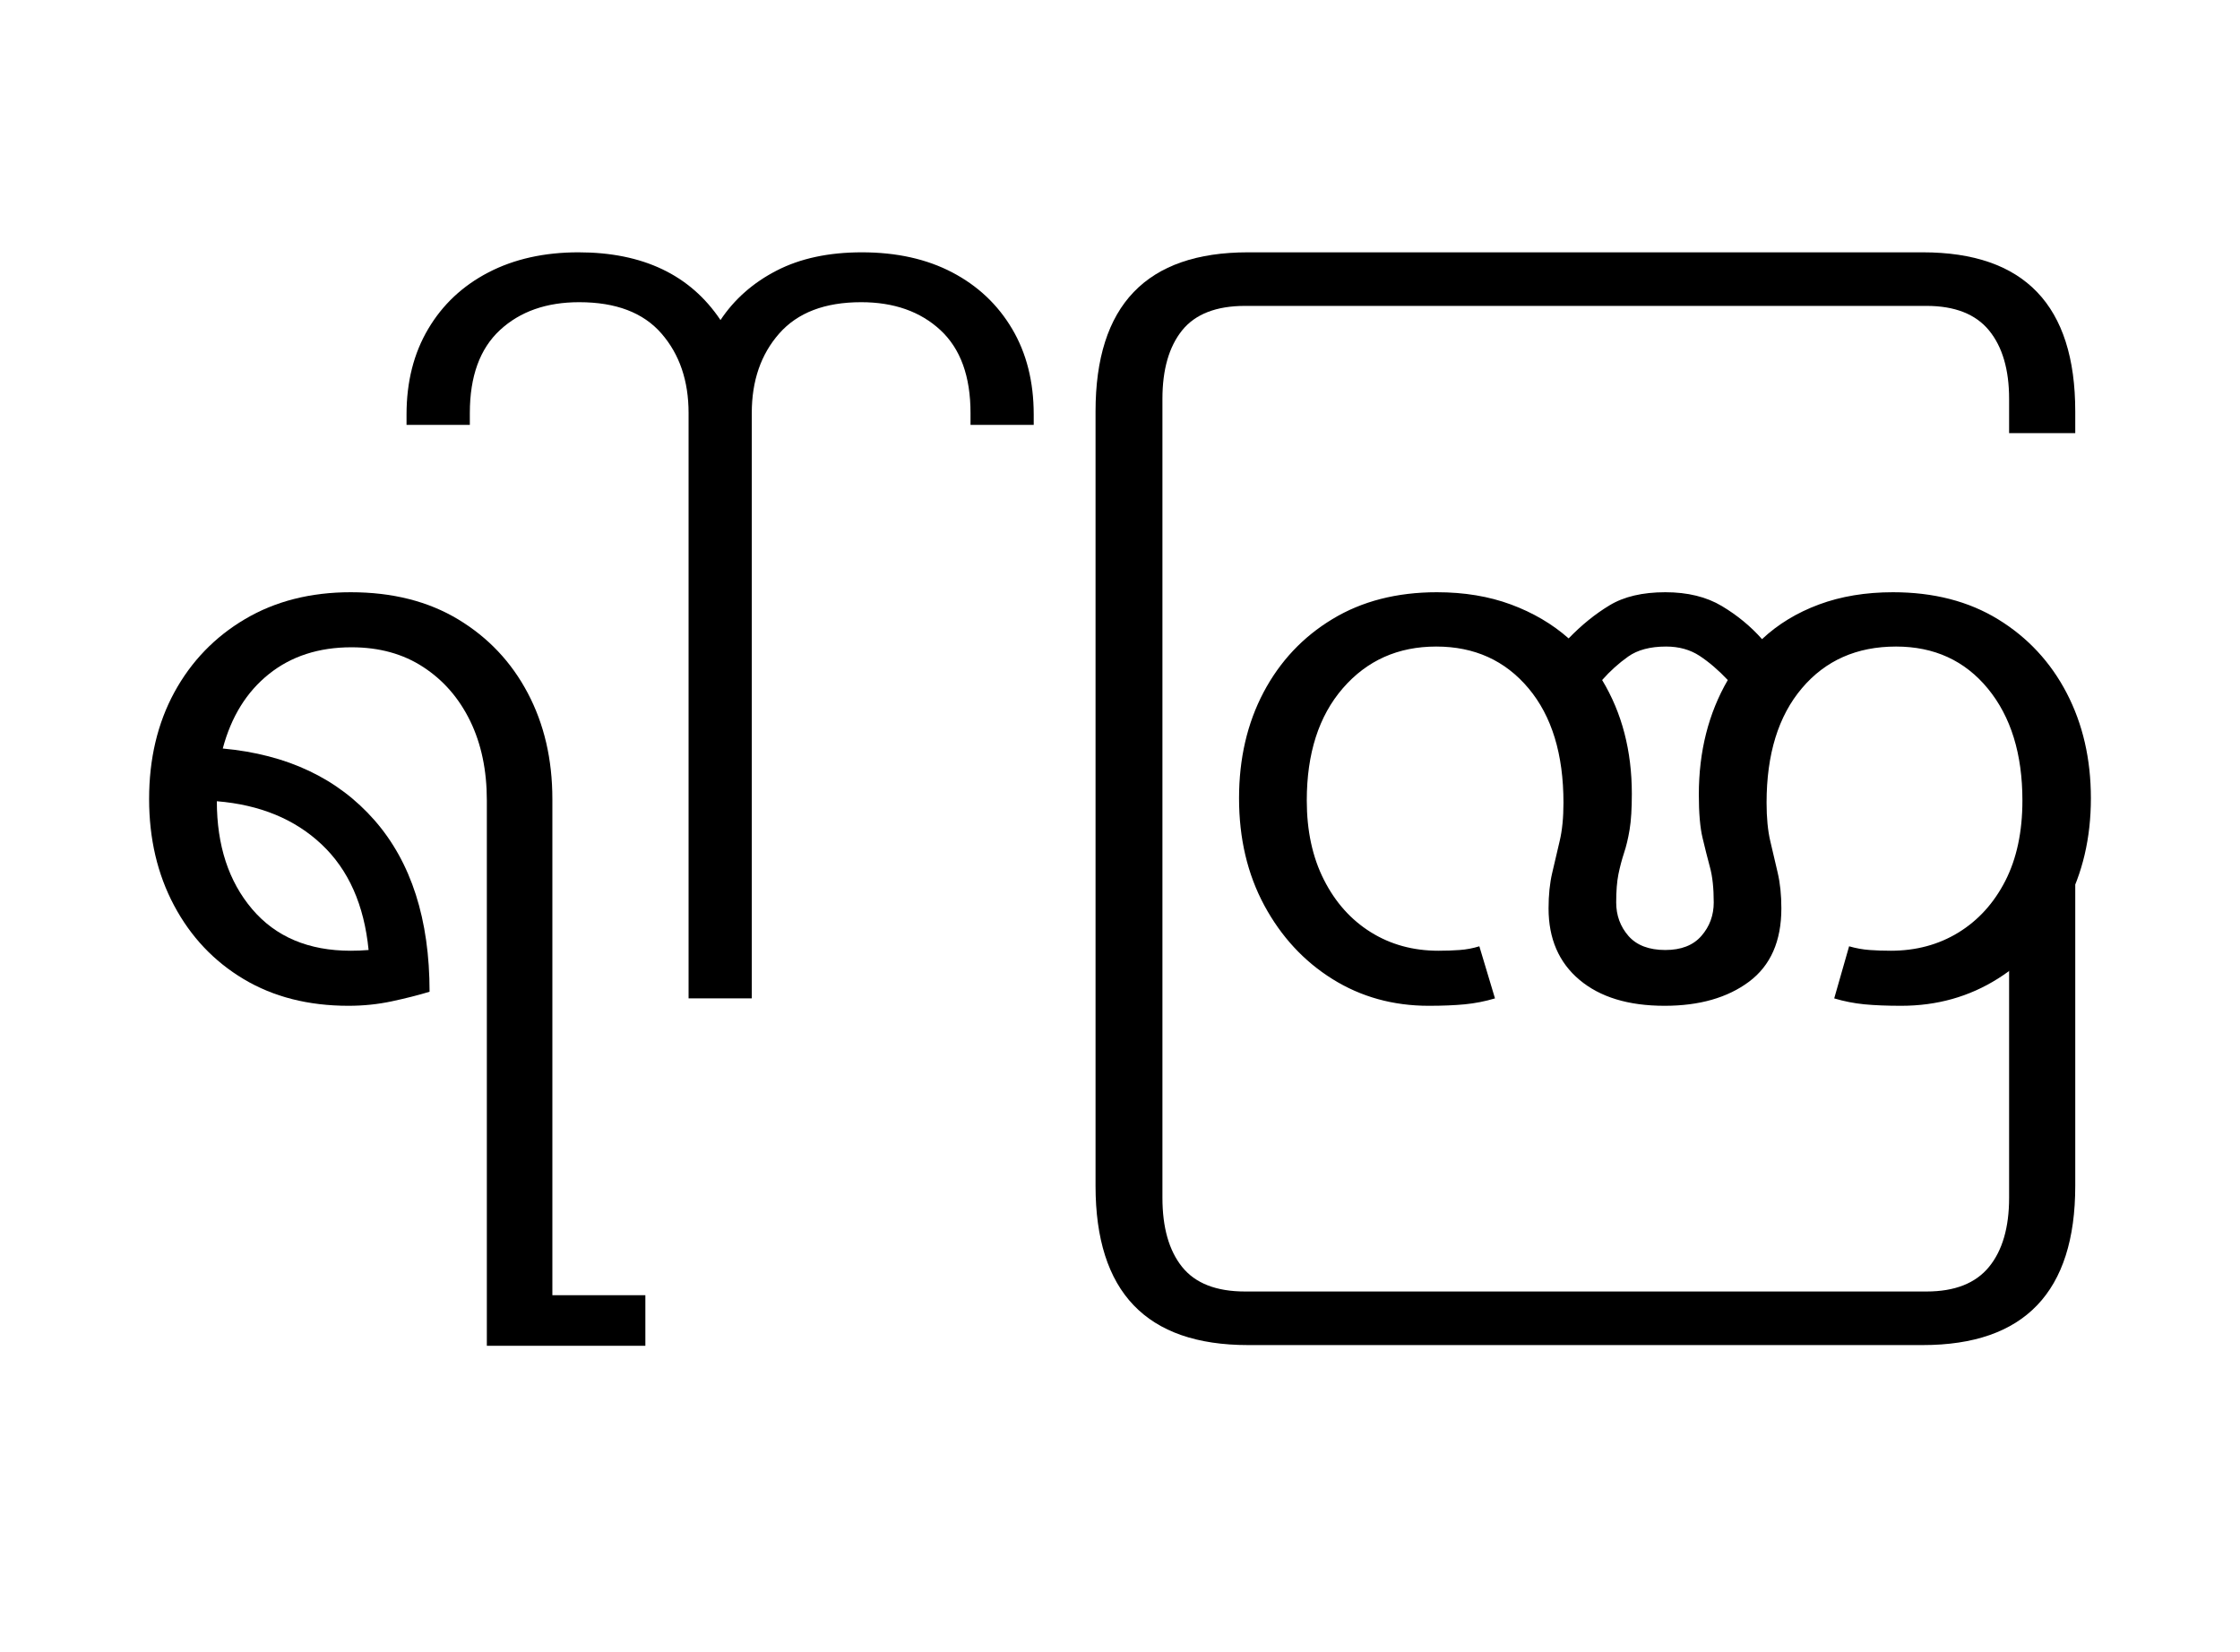
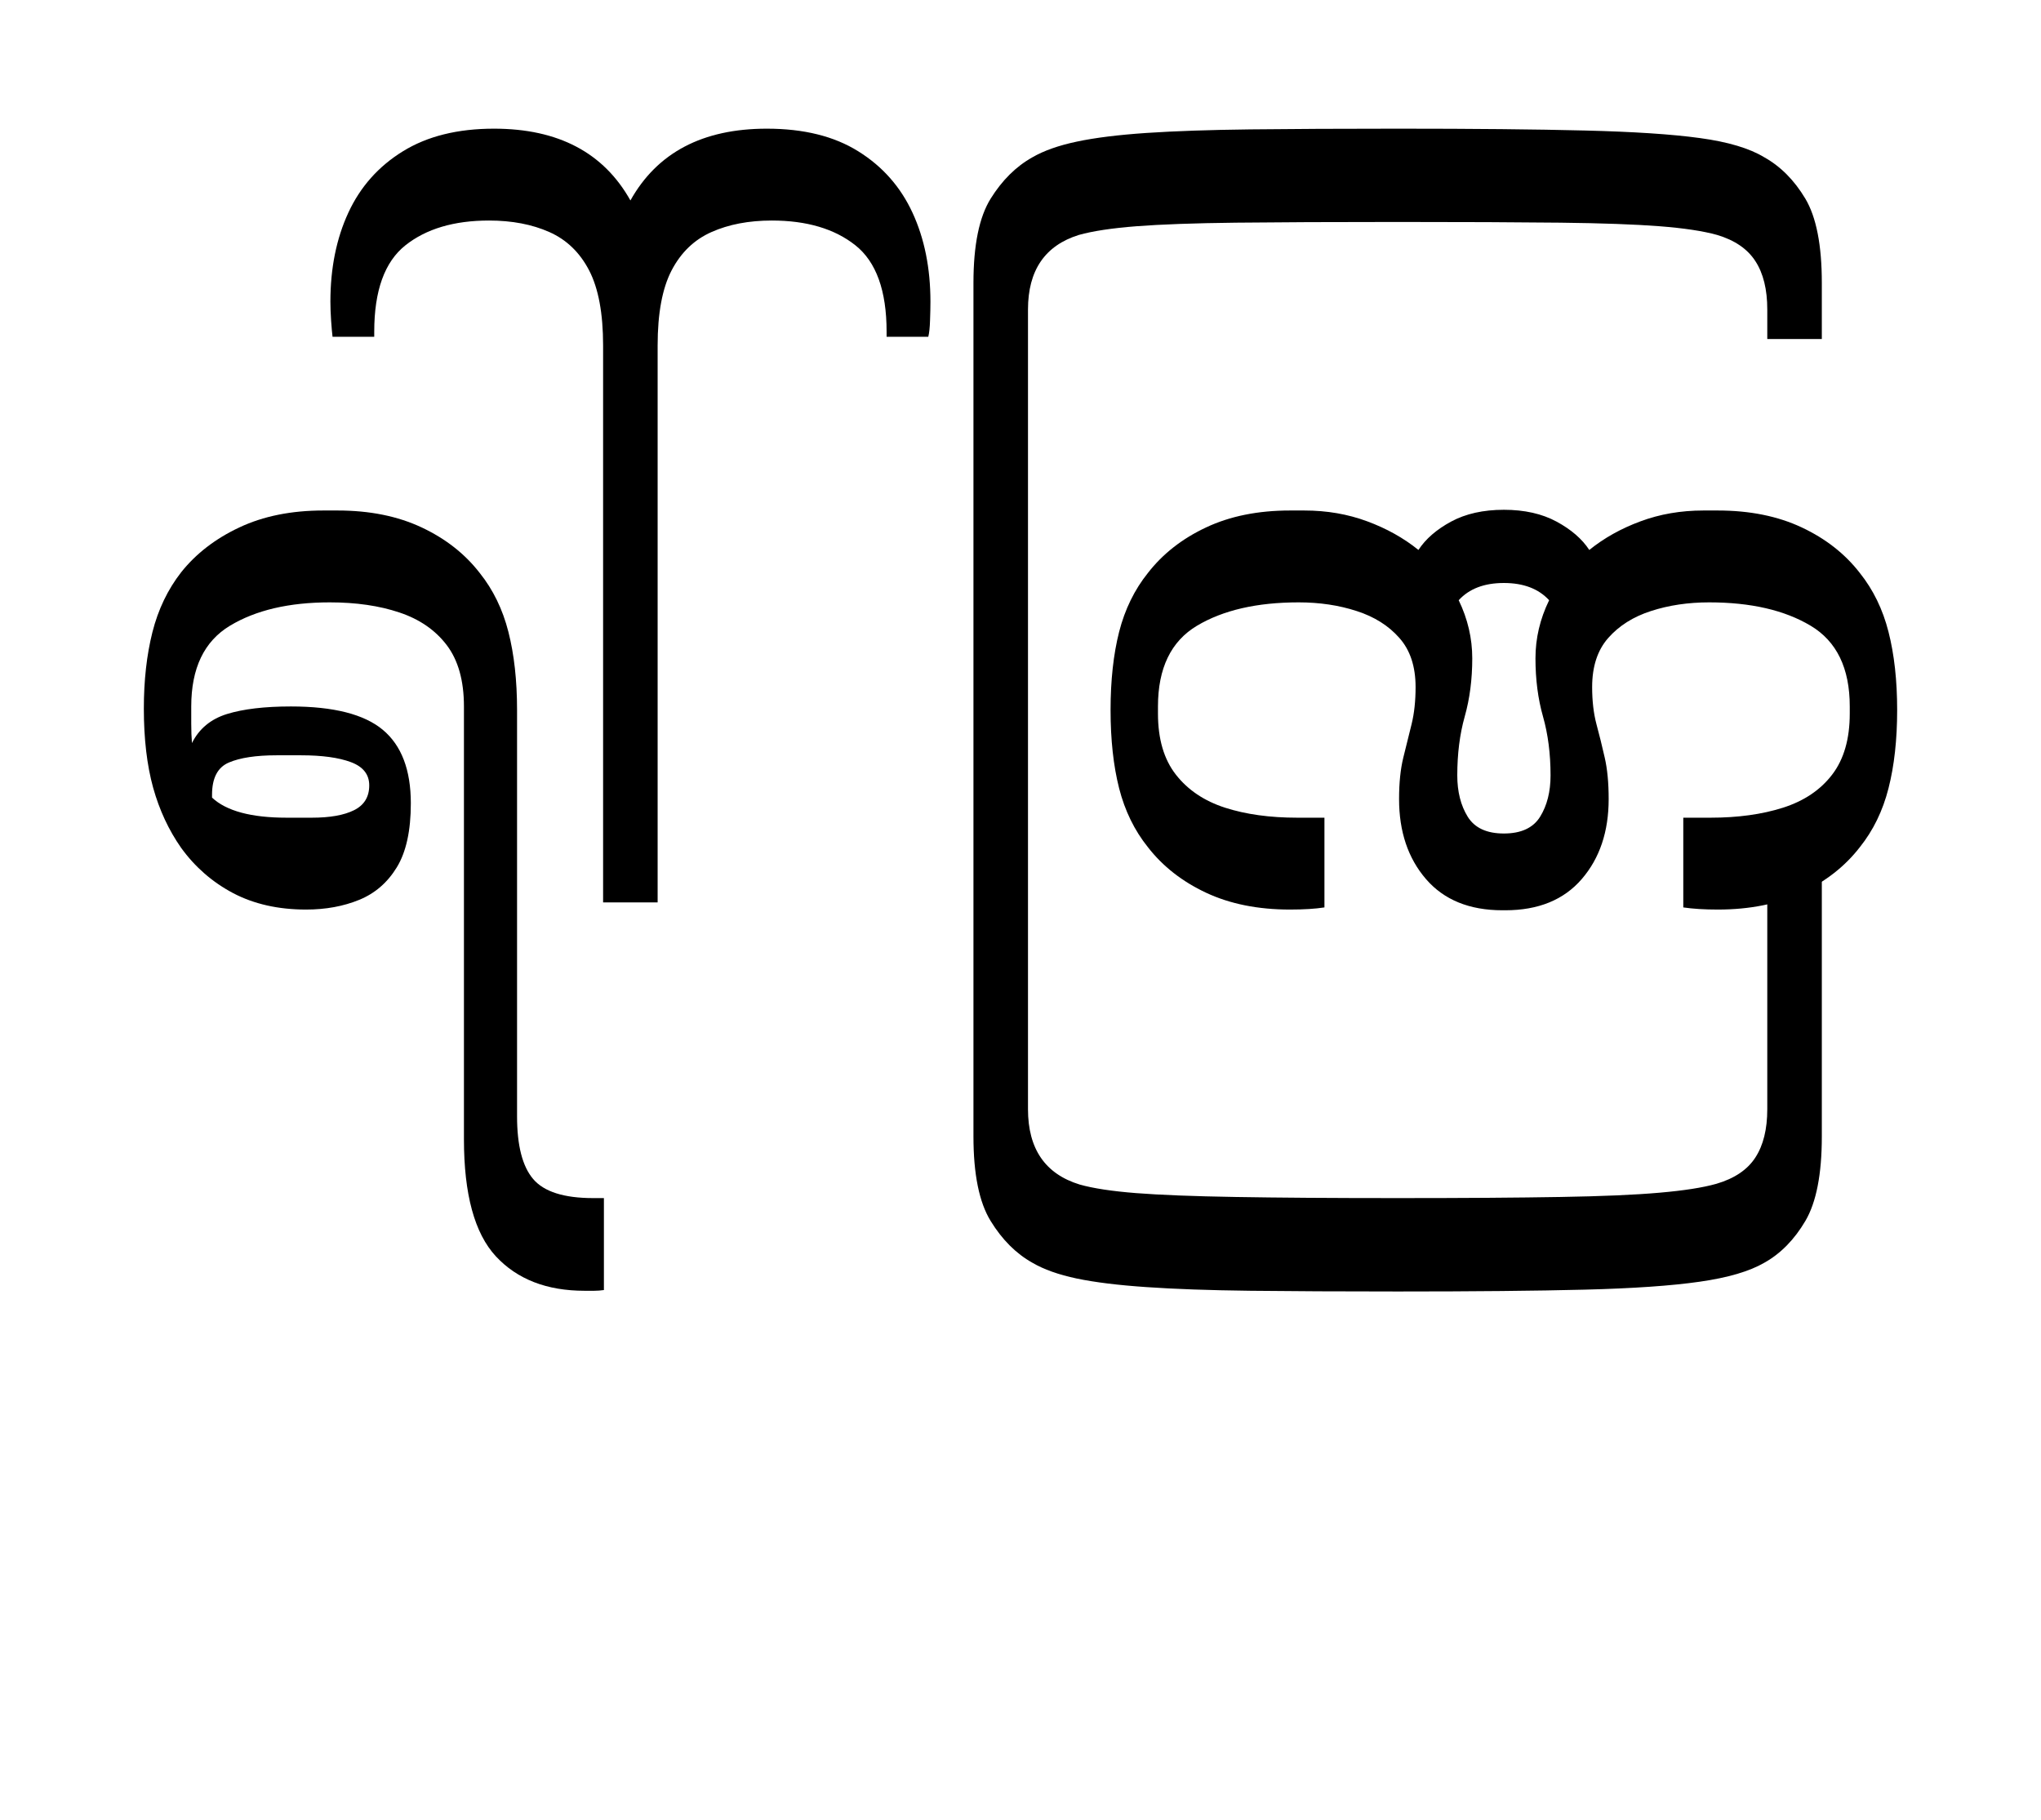
- <svg xmlns="http://www.w3.org/2000/svg" xmlns:xlink="http://www.w3.org/1999/xlink" width="331.203pt" height="244.234pt" viewBox="0 0 331.203 244.234" version="1.1">
+ <svg xmlns="http://www.w3.org/2000/svg" xmlns:xlink="http://www.w3.org/1999/xlink" width="312.828pt" height="278.891pt" viewBox="0 0 312.828 278.891" version="1.1">
  <defs>
    <g>
      <symbol overflow="visible" id="glyph0-0">
        <path style="stroke:none;" d="M 10.344 0 L 10.344 -78.547 L 55.547 -78.547 L 55.547 0 Z M 15.953 -72.938 L 15.953 -5.609 L 49.938 -5.609 L 49.938 -72.938 Z M 15.953 -72.938 " />
      </symbol>
      <symbol overflow="visible" id="glyph0-1">
-         <path style="stroke:none;" d="M 55.984 51.375 L 55.984 -29.266 C 55.984 -33.734 55.16 -37.656 53.516 -41.031 C 51.867 -44.406 49.555 -47.062 46.578 -49 C 43.609 -50.945 40.07 -51.922 35.969 -51.922 C 31.125 -51.922 27.051 -50.598 23.75 -47.953 C 20.457 -45.316 18.188 -41.648 16.938 -36.953 C 26.469 -36.078 33.945 -32.539 39.375 -26.344 C 44.801 -20.145 47.516 -11.691 47.516 -0.984 C 45.828 -0.473 43.957 0 41.906 0.438 C 39.852 0.875 37.727 1.094 35.531 1.094 C 29.594 1.094 24.422 -0.223 20.016 -2.859 C 15.617 -5.492 12.191 -9.125 9.734 -13.75 C 7.273 -18.375 6.047 -23.617 6.047 -29.484 C 6.047 -35.422 7.289 -40.68 9.781 -45.266 C 12.281 -49.848 15.766 -53.457 20.234 -56.094 C 24.711 -58.738 29.922 -60.062 35.859 -60.062 C 42.016 -60.062 47.312 -58.723 51.75 -56.047 C 56.188 -53.367 59.613 -49.738 62.031 -45.156 C 64.457 -40.57 65.672 -35.348 65.672 -29.484 L 65.672 43.891 L 79.422 43.891 L 79.422 51.375 Z M 35.859 -7.047 C 36.742 -7.047 37.625 -7.082 38.5 -7.156 C 37.844 -13.82 35.531 -19.023 31.562 -22.766 C 27.602 -26.504 22.438 -28.633 16.062 -29.156 C 16.062 -22.625 17.801 -17.305 21.281 -13.203 C 24.77 -9.098 29.629 -7.047 35.859 -7.047 Z M 35.859 -7.047 " />
+         <path style="stroke:none;" d="M 63.25 -29.484 L 63.25 32.781 C 63.25 37.25 64.07 40.453 65.719 42.391 C 67.375 44.336 70.438 45.312 74.906 45.312 L 76.562 45.312 L 76.562 59.406 C 76.051 59.477 75.555 59.516 75.078 59.516 C 74.598 59.516 74.102 59.516 73.594 59.516 C 67.801 59.516 63.27 57.754 60 54.234 C 56.738 50.711 55.109 44.734 55.109 36.297 L 55.109 -30.031 C 55.109 -33.988 54.227 -37.125 52.469 -39.438 C 50.707 -41.75 48.285 -43.414 45.203 -44.438 C 42.129 -45.469 38.578 -45.984 34.547 -45.984 C 28.305 -45.984 23.207 -44.789 19.25 -42.406 C 15.289 -40.02 13.312 -35.895 13.312 -30.031 L 13.312 -27.391 C 13.312 -26.285 13.348 -25.297 13.422 -24.422 C 14.516 -26.617 16.305 -28.102 18.797 -28.875 C 21.297 -29.645 24.562 -30.031 28.594 -30.031 C 35.125 -30.031 39.816 -28.836 42.672 -26.453 C 45.535 -24.066 46.969 -20.312 46.969 -15.188 C 46.969 -11 46.254 -7.734 44.828 -5.391 C 43.398 -3.047 41.473 -1.379 39.047 -0.391 C 36.629 0.598 33.914 1.094 30.906 1.094 C 26.656 1.094 22.93 0.254 19.734 -1.422 C 16.547 -3.109 13.891 -5.422 11.766 -8.359 C 9.859 -11.078 8.426 -14.156 7.469 -17.594 C 6.52 -21.039 6.047 -25.078 6.047 -29.703 C 6.047 -34.023 6.484 -37.926 7.359 -41.406 C 8.242 -44.895 9.711 -47.957 11.766 -50.594 C 14.047 -53.457 17.02 -55.75 20.688 -57.469 C 24.352 -59.195 28.641 -60.062 33.547 -60.062 L 35.75 -60.062 C 40.664 -60.062 44.957 -59.195 48.625 -57.469 C 52.289 -55.75 55.258 -53.422 57.531 -50.484 C 59.582 -47.922 61.047 -44.914 61.922 -41.469 C 62.805 -38.02 63.25 -34.023 63.25 -29.484 Z M 27.938 -12.984 L 31.797 -12.984 C 34.578 -12.984 36.738 -13.367 38.281 -14.141 C 39.82 -14.91 40.594 -16.176 40.594 -17.938 C 40.594 -19.613 39.656 -20.801 37.781 -21.5 C 35.914 -22.195 33.367 -22.547 30.141 -22.547 L 26.406 -22.547 C 23.25 -22.547 20.805 -22.176 19.078 -21.438 C 17.359 -20.707 16.5 -19.062 16.5 -16.5 L 16.5 -16.062 C 18.695 -14.008 22.508 -12.984 27.938 -12.984 Z M 27.938 -12.984 " />
      </symbol>
      <symbol overflow="visible" id="glyph0-2">
-         <path style="stroke:none;" d="M 10.016 0 L 10.016 -86.562 C 10.016 -91.332 8.676 -95.254 6 -98.328 C 3.32 -101.41 -0.727 -102.953 -6.156 -102.953 C -11 -102.953 -14.906 -101.578 -17.875 -98.828 C -20.844 -96.078 -22.328 -91.988 -22.328 -86.562 L -22.328 -84.812 L -31.688 -84.812 L -31.688 -86.344 C -31.688 -91.188 -30.617 -95.406 -28.484 -99 C -26.359 -102.594 -23.391 -105.379 -19.578 -107.359 C -15.766 -109.336 -11.328 -110.328 -6.266 -110.328 C 3.266 -110.328 10.266 -106.988 14.734 -100.312 C 16.785 -103.395 19.551 -105.832 23.031 -107.625 C 26.52 -109.426 30.723 -110.328 35.641 -110.328 C 40.773 -110.328 45.227 -109.336 49 -107.359 C 52.781 -105.379 55.734 -102.594 57.859 -99 C 59.984 -95.406 61.047 -91.188 61.047 -86.344 L 61.047 -84.812 L 51.703 -84.812 L 51.703 -86.562 C 51.703 -91.988 50.219 -96.078 47.25 -98.828 C 44.281 -101.578 40.375 -102.953 35.531 -102.953 C 30.176 -102.953 26.141 -101.41 23.422 -98.328 C 20.711 -95.254 19.359 -91.332 19.359 -86.562 L 19.359 0 Z M 10.016 0 " />
+         <path style="stroke:none;" d="M 14.953 -85.359 L 14.953 0 L 6.594 0 L 6.594 -85.359 C 6.594 -90.273 5.879 -94.109 4.453 -96.859 C 3.023 -99.609 0.992 -101.566 -1.641 -102.734 C -4.285 -103.91 -7.367 -104.5 -10.891 -104.5 C -16.242 -104.5 -20.516 -103.234 -23.703 -100.703 C -26.891 -98.172 -28.484 -93.754 -28.484 -87.453 L -28.484 -86.688 L -34.875 -86.688 C -34.945 -87.27 -35.02 -88.094 -35.094 -89.156 C -35.164 -90.219 -35.203 -91.188 -35.203 -92.062 C -35.203 -97.195 -34.285 -101.742 -32.453 -105.703 C -30.617 -109.672 -27.832 -112.805 -24.094 -115.109 C -20.352 -117.422 -15.695 -118.578 -10.125 -118.578 C -0.289 -118.578 6.676 -114.91 10.781 -107.578 C 14.883 -114.91 21.852 -118.578 31.688 -118.578 C 37.332 -118.578 42.004 -117.422 45.703 -115.109 C 49.41 -112.805 52.18 -109.672 54.016 -105.703 C 55.848 -101.742 56.766 -97.195 56.766 -92.062 C 56.766 -91.188 56.742 -90.219 56.703 -89.156 C 56.672 -88.094 56.582 -87.27 56.438 -86.688 L 50.047 -86.688 L 50.047 -87.453 C 50.047 -93.754 48.453 -98.172 45.266 -100.703 C 42.078 -103.234 37.805 -104.5 32.453 -104.5 C 28.93 -104.5 25.848 -103.91 23.203 -102.734 C 20.566 -101.566 18.531 -99.609 17.094 -96.859 C 15.664 -94.109 14.953 -90.273 14.953 -85.359 Z M 14.953 -85.359 " />
      </symbol>
      <symbol overflow="visible" id="glyph0-3">
-         <path style="stroke:none;" d="M 32.562 51.266 C 17.531 51.266 10.016 43.414 10.016 27.719 L 10.016 -86.797 C 10.016 -102.484 17.531 -110.328 32.562 -110.328 L 132.328 -110.328 C 147.359 -110.328 154.875 -102.484 154.875 -86.797 L 154.875 -83.594 L 145.094 -83.594 L 145.094 -88.656 C 145.094 -92.988 144.102 -96.363 142.125 -98.781 C 140.145 -101.195 137.062 -102.406 132.875 -102.406 L 32.125 -102.406 C 27.863 -102.406 24.758 -101.195 22.812 -98.781 C 20.875 -96.363 19.906 -92.988 19.906 -88.656 L 19.906 29.484 C 19.906 33.879 20.875 37.285 22.812 39.703 C 24.758 42.129 27.863 43.344 32.125 43.344 L 132.875 43.344 C 137.062 43.344 140.145 42.129 142.125 39.703 C 144.102 37.285 145.094 33.879 145.094 29.484 L 145.094 -16.828 L 154.875 -16.828 L 154.875 27.719 C 154.875 43.414 147.359 51.266 132.328 51.266 Z M 32.562 51.266 " />
+         <path style="stroke:none;" d="M 136.625 -7.594 L 136.625 35.859 C 136.625 41.648 135.781 45.973 134.094 48.828 C 132.406 51.691 130.312 53.82 127.812 55.219 C 125.539 56.539 122.242 57.508 117.922 58.125 C 113.598 58.75 107.711 59.156 100.266 59.344 C 92.816 59.531 83.266 59.625 71.609 59.625 C 62.879 59.625 55.359 59.586 49.047 59.516 C 42.742 59.441 37.43 59.254 33.109 58.953 C 28.785 58.66 25.227 58.223 22.438 57.641 C 19.656 57.055 17.383 56.25 15.625 55.219 C 13.125 53.82 10.992 51.691 9.234 48.828 C 7.473 45.973 6.594 41.648 6.594 35.859 L 6.594 -94.938 C 6.594 -100.727 7.473 -105.035 9.234 -107.859 C 10.992 -110.68 13.125 -112.789 15.625 -114.188 C 17.383 -115.207 19.656 -116.008 22.438 -116.594 C 25.227 -117.188 28.785 -117.629 33.109 -117.922 C 37.43 -118.211 42.742 -118.395 49.047 -118.469 C 55.359 -118.539 62.879 -118.578 71.609 -118.578 C 83.266 -118.578 92.816 -118.484 100.266 -118.297 C 107.711 -118.117 113.598 -117.734 117.922 -117.141 C 122.242 -116.555 125.539 -115.57 127.812 -114.188 C 130.312 -112.789 132.406 -110.68 134.094 -107.859 C 135.781 -105.035 136.625 -100.727 136.625 -94.938 L 136.625 -86.344 L 128.266 -86.344 L 128.266 -90.859 C 128.266 -93.941 127.656 -96.414 126.438 -98.281 C 125.227 -100.156 123.27 -101.492 120.562 -102.297 C 118.438 -102.891 115.504 -103.332 111.766 -103.625 C 108.023 -103.914 102.945 -104.098 96.531 -104.172 C 90.113 -104.242 81.805 -104.281 71.609 -104.281 C 61.492 -104.281 53.227 -104.242 46.812 -104.172 C 40.395 -104.098 35.312 -103.914 31.562 -103.625 C 27.82 -103.332 24.891 -102.891 22.766 -102.297 C 17.555 -100.68 14.953 -96.867 14.953 -90.859 L 14.953 31.688 C 14.953 37.77 17.594 41.617 22.875 43.234 C 24.926 43.816 27.801 44.254 31.5 44.547 C 35.207 44.836 40.289 45.035 46.75 45.141 C 53.207 45.254 61.492 45.312 71.609 45.312 C 81.805 45.312 90.113 45.254 96.531 45.141 C 102.945 45.035 108.023 44.816 111.766 44.484 C 115.504 44.16 118.398 43.707 120.453 43.125 C 123.234 42.312 125.227 40.969 126.438 39.094 C 127.656 37.227 128.266 34.758 128.266 31.688 L 128.266 -7.594 Z M 136.625 -7.594 " />
      </symbol>
      <symbol overflow="visible" id="glyph0-4">
-         <path style="stroke:none;" d="M 68.969 1.094 C 63.613 1.094 59.414 -0.188 56.375 -2.75 C 53.332 -5.312 51.812 -8.832 51.812 -13.312 C 51.812 -15.289 51.992 -17.051 52.359 -18.594 C 52.723 -20.133 53.086 -21.691 53.453 -23.266 C 53.828 -24.836 54.016 -26.727 54.016 -28.938 C 54.016 -36.113 52.289 -41.754 48.844 -45.859 C 45.395 -49.973 40.848 -52.031 35.203 -52.031 C 29.555 -52.031 24.953 -49.973 21.391 -45.859 C 17.836 -41.754 16.062 -36.223 16.062 -29.266 C 16.062 -24.785 16.906 -20.879 18.594 -17.547 C 20.281 -14.211 22.586 -11.629 25.516 -9.797 C 28.453 -7.961 31.789 -7.047 35.531 -7.047 C 36.633 -7.047 37.68 -7.082 38.672 -7.156 C 39.66 -7.227 40.629 -7.41 41.578 -7.703 L 43.891 0 C 42.422 0.438 40.938 0.727 39.438 0.875 C 37.938 1.02 36.156 1.094 34.094 1.094 C 28.82 1.094 24.078 -0.223 19.859 -2.859 C 15.641 -5.492 12.281 -9.125 9.781 -13.75 C 7.289 -18.375 6.047 -23.656 6.047 -29.594 C 6.047 -35.457 7.254 -40.68 9.672 -45.266 C 12.098 -49.848 15.492 -53.457 19.859 -56.094 C 24.223 -58.738 29.375 -60.062 35.312 -60.062 C 39.344 -60.062 42.988 -59.457 46.25 -58.25 C 49.52 -57.039 52.363 -55.367 54.781 -53.234 C 56.688 -55.211 58.703 -56.844 60.828 -58.125 C 62.953 -59.414 65.703 -60.062 69.078 -60.062 C 72.379 -60.062 75.164 -59.379 77.438 -58.016 C 79.707 -56.66 81.688 -55.031 83.375 -53.125 C 85.727 -55.332 88.535 -57.039 91.797 -58.25 C 95.055 -59.457 98.703 -60.062 102.734 -60.062 C 108.754 -60.062 113.941 -58.723 118.297 -56.047 C 122.66 -53.367 126.035 -49.738 128.422 -45.156 C 130.805 -40.57 132 -35.383 132 -29.594 C 132 -23.727 130.77 -18.484 128.312 -13.859 C 125.852 -9.242 122.5 -5.598 118.25 -2.922 C 114 -0.242 109.234 1.094 103.953 1.094 C 101.828 1.094 100.008 1.02 98.5 0.875 C 97 0.727 95.516 0.438 94.047 0 L 96.25 -7.703 C 97.281 -7.41 98.289 -7.227 99.281 -7.156 C 100.27 -7.082 101.312 -7.047 102.406 -7.047 C 106.145 -7.047 109.477 -7.941 112.406 -9.734 C 115.344 -11.535 117.656 -14.082 119.344 -17.375 C 121.031 -20.676 121.875 -24.641 121.875 -29.266 C 121.875 -36.148 120.172 -41.664 116.766 -45.812 C 113.359 -49.957 108.832 -52.031 103.188 -52.031 C 97.383 -52.031 92.742 -49.973 89.266 -45.859 C 85.785 -41.754 84.047 -36.113 84.047 -28.938 C 84.047 -26.727 84.227 -24.836 84.594 -23.266 C 84.957 -21.691 85.32 -20.133 85.688 -18.594 C 86.051 -17.051 86.234 -15.289 86.234 -13.312 C 86.234 -8.469 84.641 -4.852 81.453 -2.469 C 78.266 -0.094 74.102 1.094 68.969 1.094 Z M 61.812 -14.188 C 61.812 -12.281 62.414 -10.629 63.625 -9.234 C 64.844 -7.848 66.66 -7.156 69.078 -7.156 C 71.422 -7.156 73.195 -7.848 74.406 -9.234 C 75.625 -10.629 76.234 -12.281 76.234 -14.188 C 76.234 -16.312 76.047 -18.051 75.672 -19.406 C 75.305 -20.77 74.941 -22.219 74.578 -23.75 C 74.211 -25.289 74.031 -27.422 74.031 -30.141 C 74.031 -36.516 75.457 -42.16 78.312 -47.078 C 76.926 -48.547 75.535 -49.738 74.141 -50.656 C 72.742 -51.57 71.094 -52.031 69.188 -52.031 C 66.844 -52.031 64.973 -51.535 63.578 -50.547 C 62.18 -49.555 60.898 -48.398 59.734 -47.078 C 62.66 -42.234 64.125 -36.625 64.125 -30.25 C 64.125 -28.051 64.016 -26.289 63.797 -24.969 C 63.578 -23.645 63.301 -22.488 62.969 -21.5 C 62.645 -20.508 62.367 -19.461 62.141 -18.359 C 61.922 -17.266 61.812 -15.875 61.812 -14.188 Z M 61.812 -14.188 " />
+         <path style="stroke:none;" d="M 66.328 -60.172 C 69.484 -60.172 72.176 -59.566 74.406 -58.359 C 76.645 -57.148 78.316 -55.703 79.422 -54.016 C 81.691 -55.848 84.312 -57.312 87.281 -58.406 C 90.25 -59.508 93.457 -60.062 96.906 -60.062 L 99.109 -60.062 C 104.023 -60.062 108.316 -59.195 111.984 -57.469 C 115.648 -55.75 118.617 -53.422 120.891 -50.484 C 122.941 -47.922 124.406 -44.914 125.281 -41.469 C 126.164 -38.02 126.609 -34.023 126.609 -29.484 C 126.609 -24.93 126.164 -20.93 125.281 -17.484 C 124.406 -14.035 122.941 -11.031 120.891 -8.469 C 118.617 -5.531 115.648 -3.203 111.984 -1.484 C 108.316 0.234 104.023 1.094 99.109 1.094 C 97.055 1.094 95.297 0.984 93.828 0.766 L 93.828 -12.984 L 98.016 -12.984 C 102.191 -12.984 105.891 -13.492 109.109 -14.516 C 112.336 -15.547 114.848 -17.234 116.641 -19.578 C 118.441 -21.922 119.344 -25.039 119.344 -28.938 L 119.344 -30.031 C 119.344 -35.895 117.344 -40.02 113.344 -42.406 C 109.352 -44.789 104.172 -45.984 97.797 -45.984 C 94.566 -45.984 91.594 -45.539 88.875 -44.656 C 86.164 -43.781 83.984 -42.406 82.328 -40.531 C 80.68 -38.664 79.859 -36.156 79.859 -33 C 79.859 -30.875 80.078 -28.984 80.516 -27.328 C 80.961 -25.68 81.383 -23.977 81.781 -22.219 C 82.188 -20.457 82.391 -18.332 82.391 -15.844 C 82.391 -10.852 81.016 -6.766 78.266 -3.578 C 75.516 -0.391 71.609 1.203 66.547 1.203 L 66.109 1.203 C 61.047 1.203 57.141 -0.391 54.391 -3.578 C 51.641 -6.766 50.266 -10.852 50.266 -15.844 C 50.266 -18.332 50.484 -20.457 50.922 -22.219 C 51.367 -23.977 51.789 -25.68 52.188 -27.328 C 52.594 -28.984 52.797 -30.875 52.797 -33 C 52.797 -36.156 51.969 -38.664 50.312 -40.531 C 48.664 -42.406 46.484 -43.781 43.766 -44.656 C 41.055 -45.539 38.094 -45.984 34.875 -45.984 C 28.488 -45.984 23.297 -44.789 19.297 -42.406 C 15.305 -40.02 13.312 -35.895 13.312 -30.031 L 13.312 -28.938 C 13.312 -25.039 14.227 -21.922 16.062 -19.578 C 17.895 -17.234 20.406 -15.547 23.594 -14.516 C 26.781 -13.492 30.469 -12.984 34.656 -12.984 L 38.828 -12.984 L 38.828 0.766 C 37.43 0.984 35.672 1.094 33.547 1.094 C 28.641 1.094 24.352 0.234 20.688 -1.484 C 17.02 -3.203 14.047 -5.531 11.766 -8.469 C 9.711 -11.031 8.242 -14.035 7.359 -17.484 C 6.484 -20.93 6.047 -24.93 6.047 -29.484 C 6.047 -34.023 6.484 -38.02 7.359 -41.469 C 8.242 -44.914 9.711 -47.922 11.766 -50.484 C 14.047 -53.422 17.02 -55.75 20.688 -57.469 C 24.352 -59.195 28.641 -60.062 33.547 -60.062 L 35.75 -60.062 C 39.195 -60.062 42.406 -59.508 45.375 -58.406 C 48.344 -57.312 50.961 -55.848 53.234 -54.016 C 54.336 -55.703 56.004 -57.148 58.234 -58.359 C 60.473 -59.566 63.172 -60.172 66.328 -60.172 Z M 59.188 -19.469 C 59.188 -16.977 59.719 -14.867 60.781 -13.141 C 61.844 -11.422 63.691 -10.562 66.328 -10.562 C 68.973 -10.562 70.828 -11.422 71.891 -13.141 C 72.953 -14.867 73.484 -16.977 73.484 -19.469 C 73.484 -22.77 73.098 -25.773 72.328 -28.484 C 71.555 -31.203 71.172 -34.176 71.172 -37.406 C 71.172 -40.477 71.867 -43.445 73.266 -46.312 C 71.648 -48.07 69.336 -48.953 66.328 -48.953 C 63.316 -48.953 61.008 -48.07 59.406 -46.312 C 60.789 -43.445 61.484 -40.477 61.484 -37.406 C 61.484 -34.176 61.098 -31.203 60.328 -28.484 C 59.566 -25.773 59.188 -22.77 59.188 -19.469 Z M 59.188 -19.469 " />
      </symbol>
    </g>
  </defs>
  <g id="surface1">
    <g style="fill:rgb(0%,0%,0%);fill-opacity:1;">
-       <use xlink:href="#glyph0-1" x="16" y="147.641" />
-       <use xlink:href="#glyph0-2" x="91.797" y="147.641" />
-       <use xlink:href="#glyph0-3" x="151.969" y="147.641" />
-       <use xlink:href="#glyph0-4" x="177.156" y="147.641" />
+       <use xlink:href="#glyph0-1" x="16" y="138.297" />
+       <use xlink:href="#glyph0-2" x="85.844" y="138.297" />
+       <use xlink:href="#glyph0-3" x="142.609" y="138.297" />
+       <use xlink:href="#glyph0-4" x="164.172" y="138.297" />
    </g>
  </g>
</svg>
